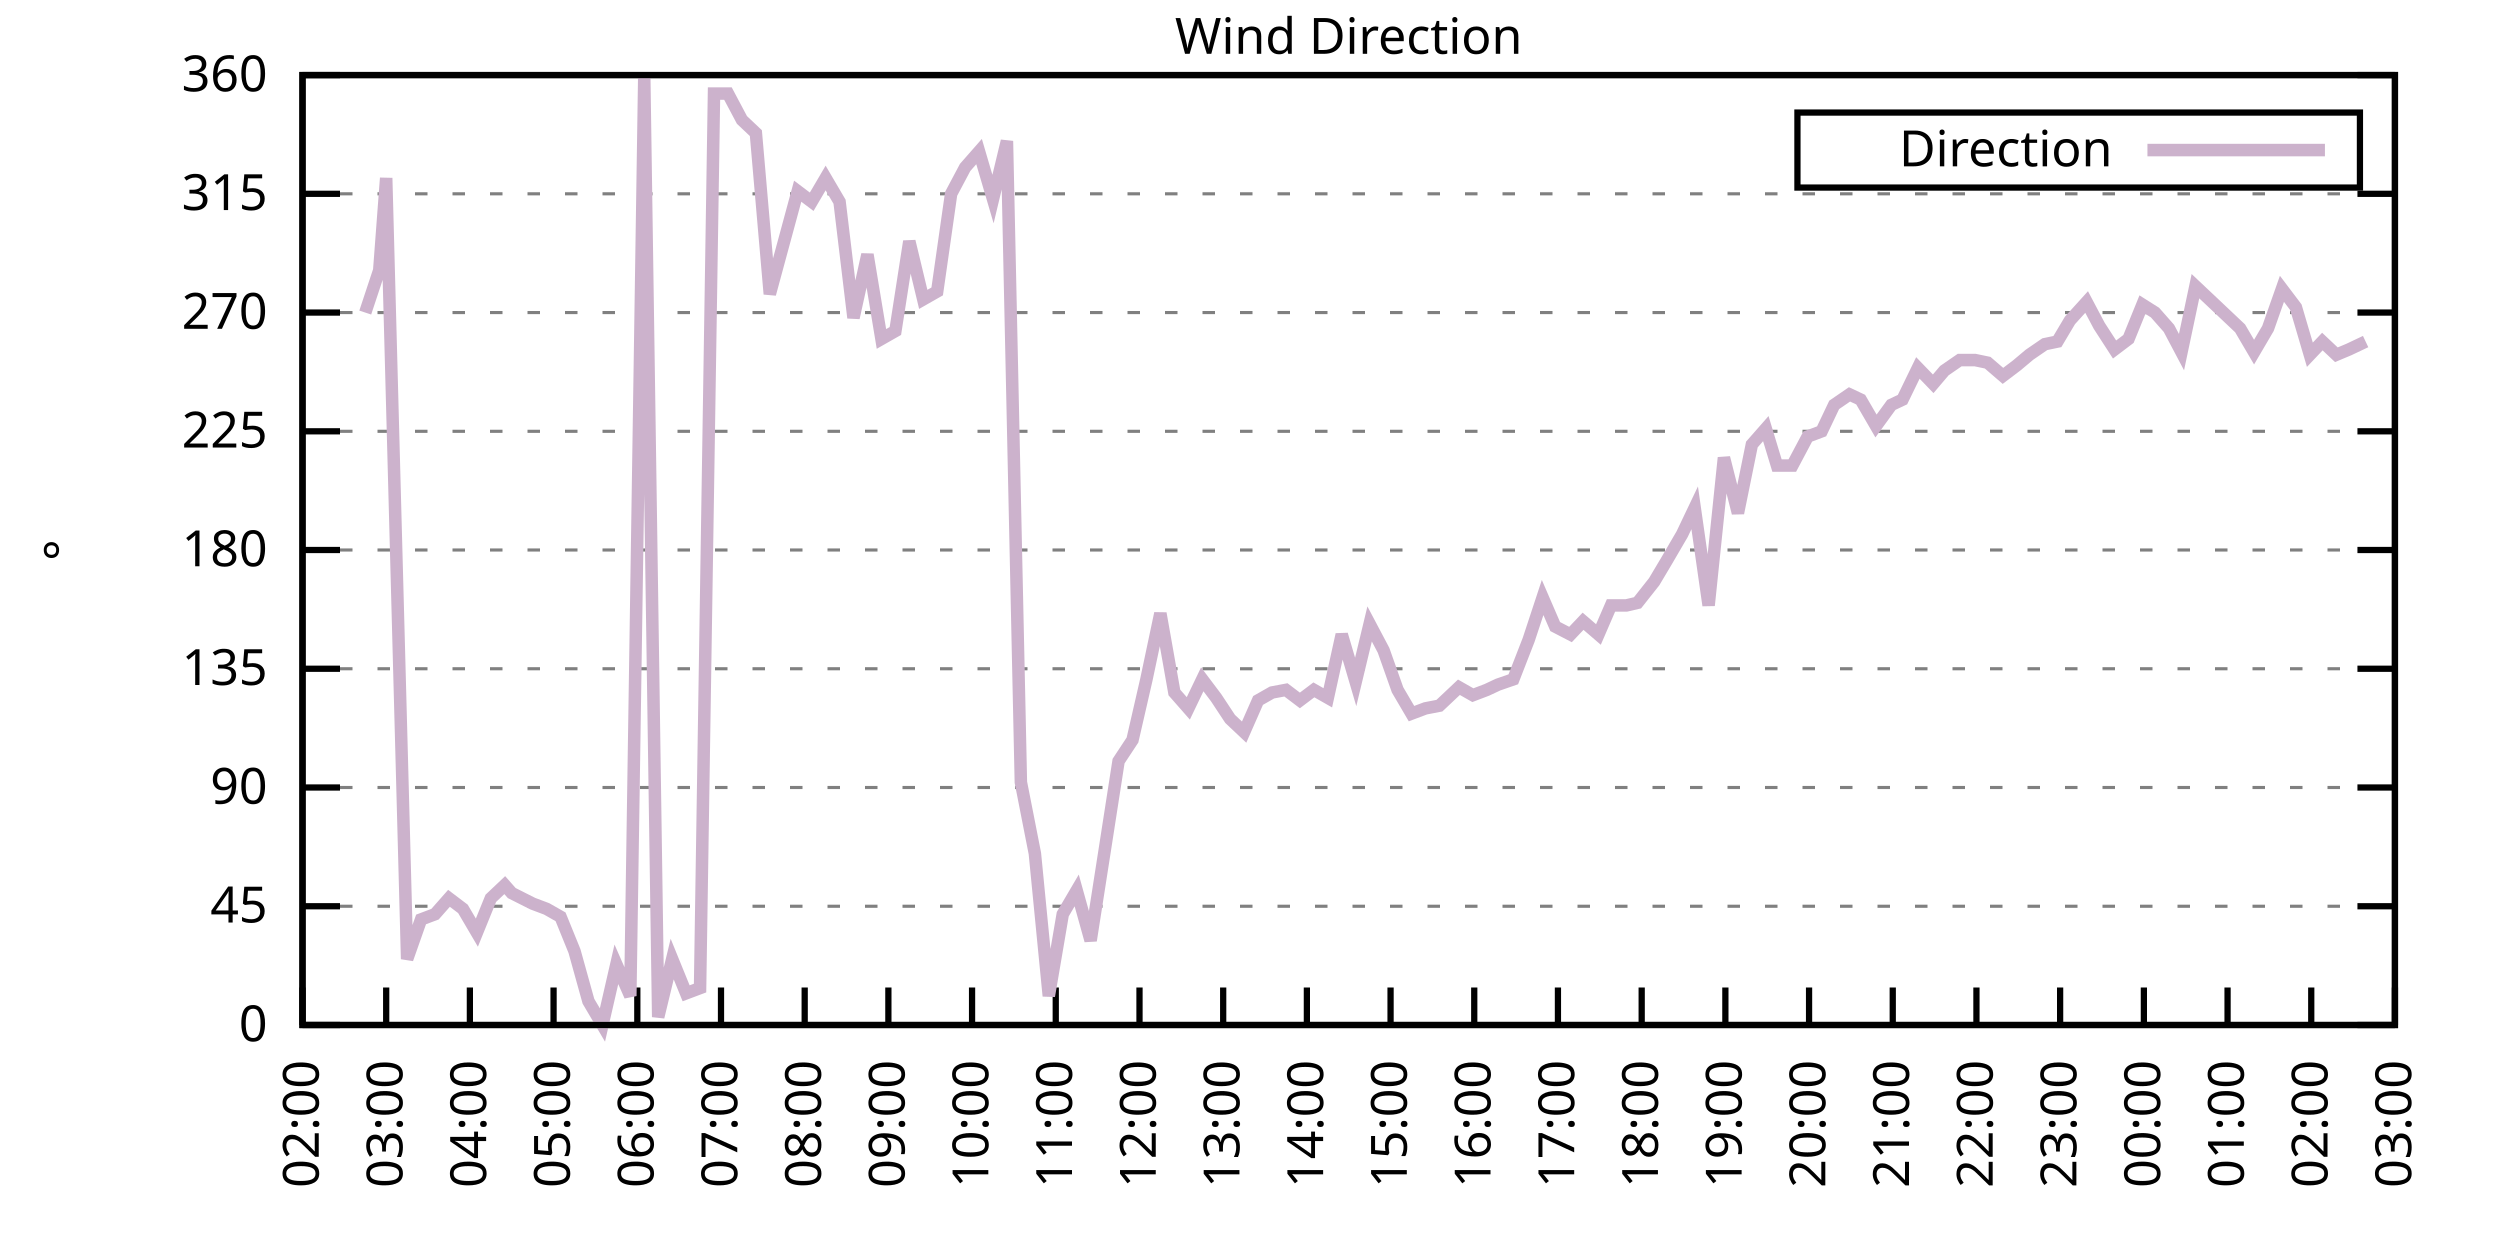
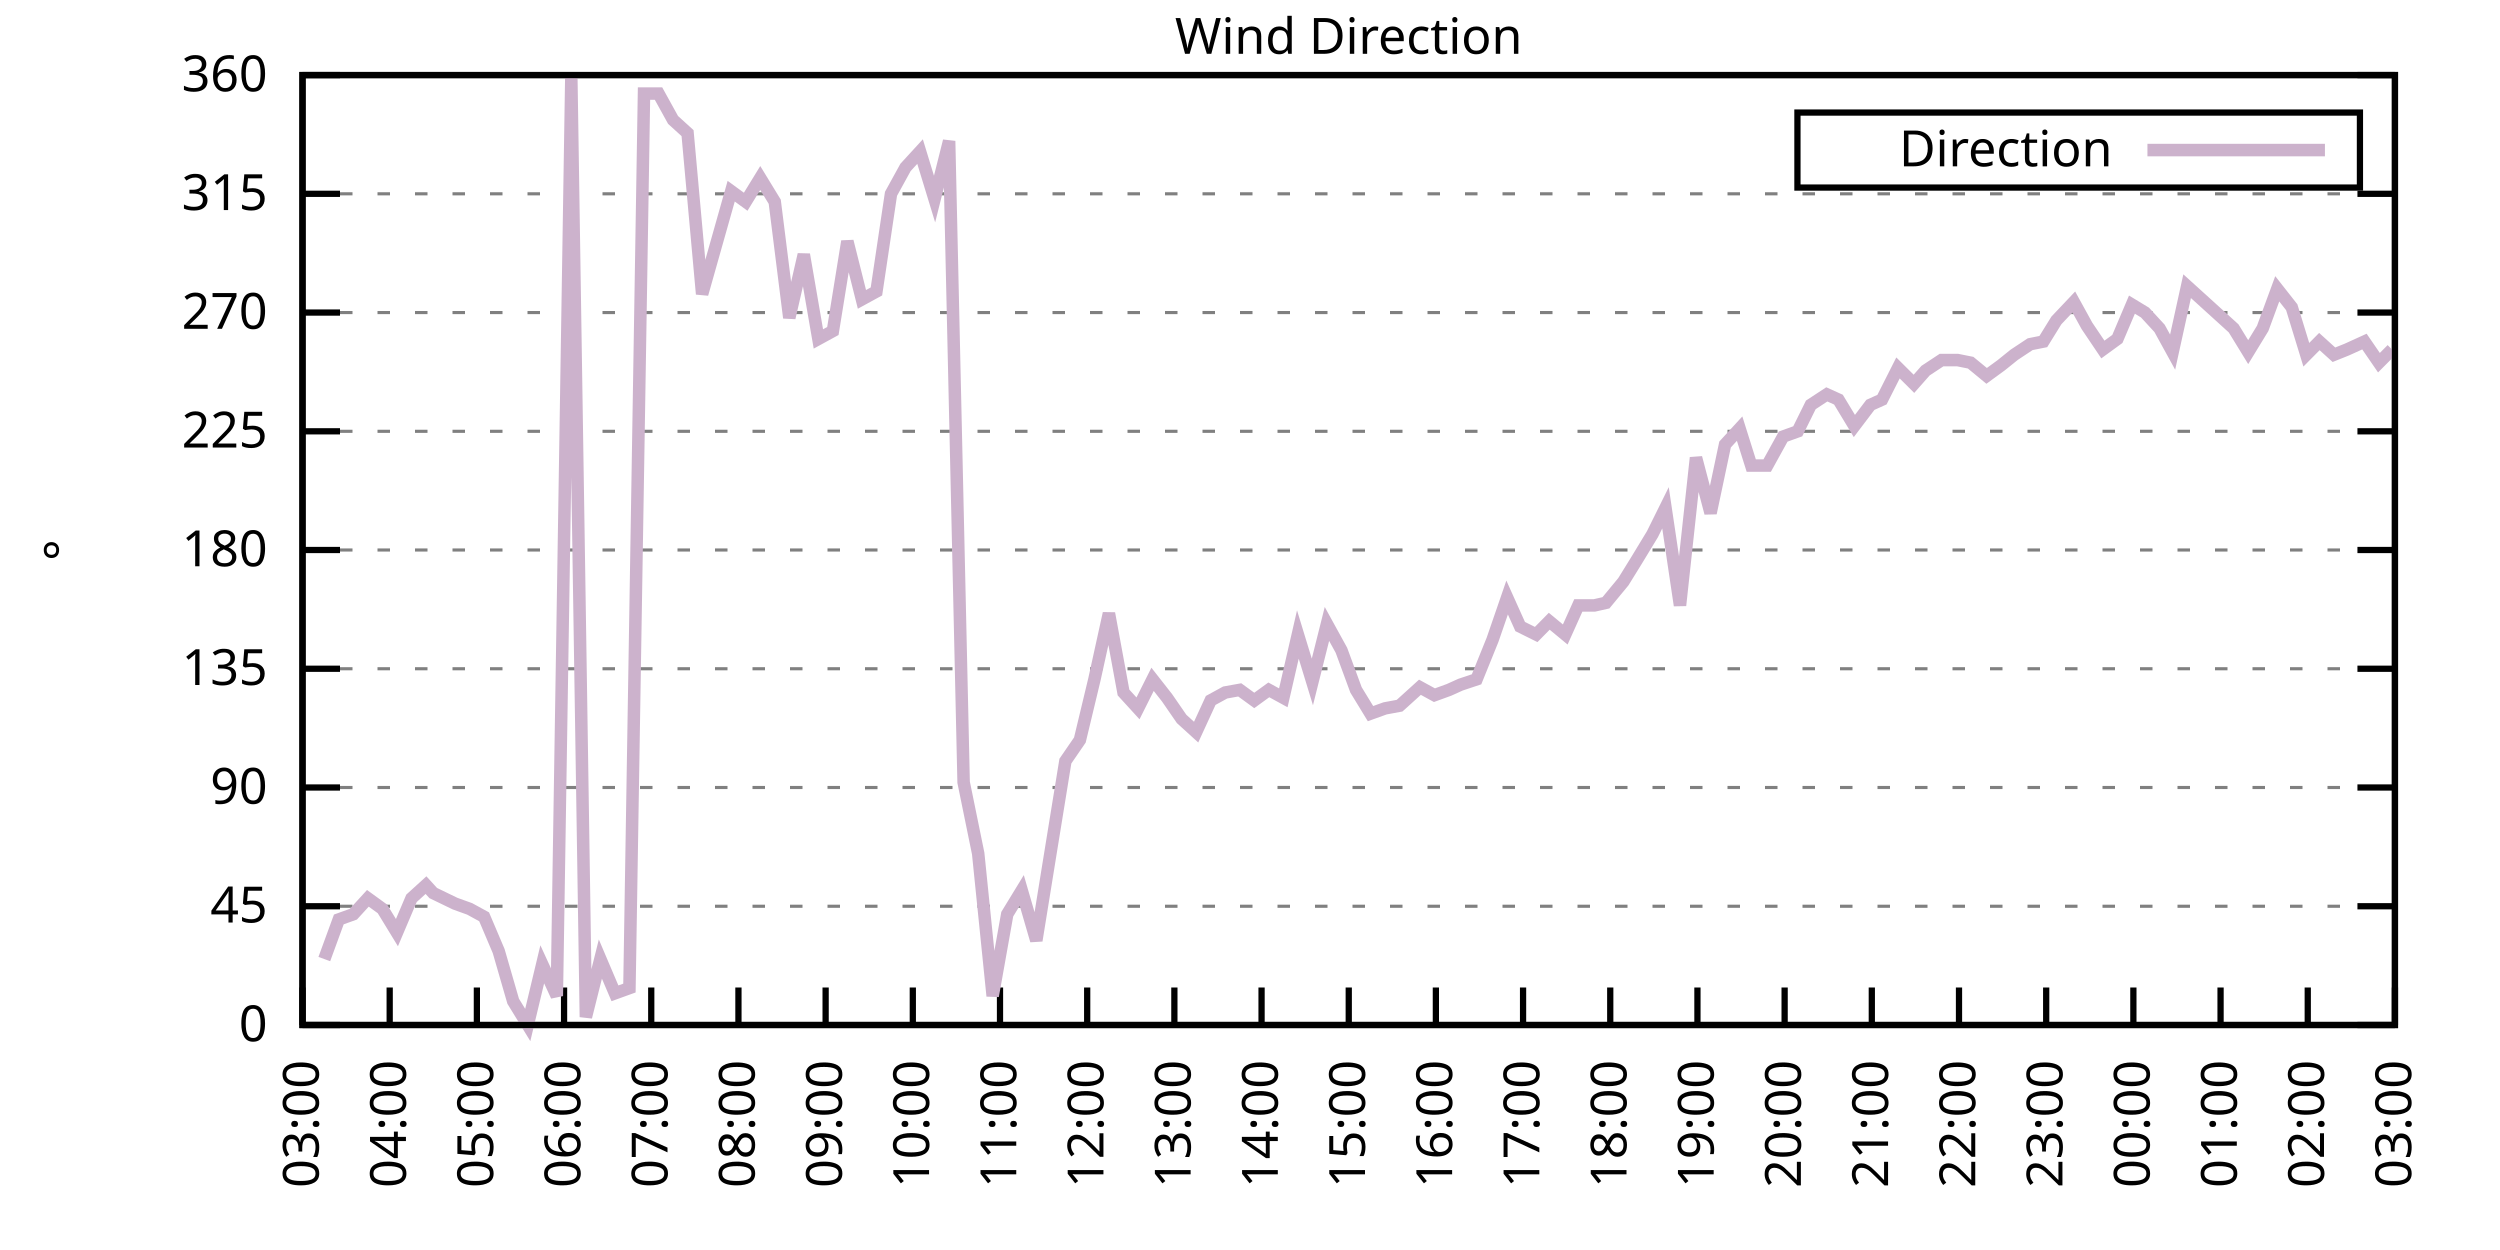
<svg xmlns="http://www.w3.org/2000/svg" xmlns:xlink="http://www.w3.org/1999/xlink" width="400" height="200" viewBox="0 0 400 200">
  <g id="gnuplot_canvas">
    <rect x="0" y="0" width="400" height="200" fill="none" />
    <defs>
      <circle id="gpDot" r="0.5" stroke-width="0.5" stroke="currentColor" />
      <path id="gpPt0" stroke-width="0.333" stroke="currentColor" d="M-1,0 h2 M0,-1 v2" />
      <path id="gpPt1" stroke-width="0.333" stroke="currentColor" d="M-1,-1 L1,1 M1,-1 L-1,1" />
      <path id="gpPt2" stroke-width="0.333" stroke="currentColor" d="M-1,0 L1,0 M0,-1 L0,1 M-1,-1 L1,1 M-1,1 L1,-1" />
      <rect id="gpPt3" stroke-width="0.333" stroke="currentColor" x="-1" y="-1" width="2" height="2" />
      <rect id="gpPt4" stroke-width="0.333" stroke="currentColor" fill="currentColor" x="-1" y="-1" width="2" height="2" />
      <circle id="gpPt5" stroke-width="0.333" stroke="currentColor" cx="0" cy="0" r="1" />
      <use xlink:href="#gpPt5" id="gpPt6" fill="currentColor" stroke="none" />
      <path id="gpPt7" stroke-width="0.333" stroke="currentColor" d="M0,-1.33 L-1.33,0.67 L1.33,0.67 z" />
      <use xlink:href="#gpPt7" id="gpPt8" fill="currentColor" stroke="none" />
      <use xlink:href="#gpPt7" id="gpPt9" stroke="currentColor" transform="rotate(180)" />
      <use xlink:href="#gpPt9" id="gpPt10" fill="currentColor" stroke="none" />
      <use xlink:href="#gpPt3" id="gpPt11" stroke="currentColor" transform="rotate(45)" />
      <use xlink:href="#gpPt11" id="gpPt12" fill="currentColor" stroke="none" />
      <path id="gpPt13" stroke-width="0.333" stroke="currentColor" d="M0,1.330 L1.265,0.411 L0.782,-1.067 L-0.782,-1.076 L-1.265,0.411 z" />
      <use xlink:href="#gpPt13" id="gpPt14" fill="currentColor" stroke="none" />
      <filter id="textbox" filterUnits="objectBoundingBox" x="0" y="0" height="1" width="1">
        <feFlood flood-color="white" flood-opacity="1" result="bgnd" />
        <feComposite in="SourceGraphic" in2="bgnd" operator="atop" />
      </filter>
      <filter id="greybox" filterUnits="objectBoundingBox" x="0" y="0" height="1" width="1">
        <feFlood flood-color="lightgrey" flood-opacity="1" result="grey" />
        <feComposite in="SourceGraphic" in2="grey" operator="atop" />
      </filter>
    </defs>
    <g fill="none" color="white" stroke="currentColor" stroke-width="1.00" stroke-linecap="butt" stroke-linejoin="miter">
</g>
    <g fill="none" color="black" stroke="currentColor" stroke-width="1.00" stroke-linecap="butt" stroke-linejoin="miter">
      <g stroke="none" shape-rendering="crispEdges">
        <polygon fill="rgb(255, 255, 255)" points="48.40,164.00 383.18,164.00 383.18,12.02 48.40,12.02 " />
      </g>
    </g>
    <g fill="none" color="black" stroke="currentColor" stroke-width="1.00" stroke-linecap="butt" stroke-linejoin="miter">
</g>
    <g fill="none" color="black" stroke="black" stroke-width="0.50" stroke-linecap="butt" stroke-linejoin="miter">
</g>
    <g fill="none" color="gray" stroke="currentColor" stroke-width="0.50" stroke-linecap="butt" stroke-linejoin="miter">
      <path stroke="gray" stroke-dasharray="2,4" class="gridline" d="M48.40,164.00 L383.19,164.00  " />
    </g>
    <g fill="none" color="gray" stroke="gray" stroke-width="1.00" stroke-linecap="butt" stroke-linejoin="miter">
</g>
    <g fill="none" color="black" stroke="currentColor" stroke-width="1.00" stroke-linecap="butt" stroke-linejoin="miter">
      <path stroke="black" d="M48.40,164.00 L54.40,164.00 M383.19,164.00 L377.19,164.00  " />
      <g transform="translate(42.80,166.60)" stroke="none" fill="black" font-family="Sans" font-size="8.00" text-anchor="end">
        <text>
          <tspan font-family="Sans"> 0</tspan>
        </text>
      </g>
    </g>
    <g fill="none" color="black" stroke="currentColor" stroke-width="1.00" stroke-linecap="butt" stroke-linejoin="miter">
</g>
    <g fill="none" color="black" stroke="black" stroke-width="0.50" stroke-linecap="butt" stroke-linejoin="miter">
</g>
    <g fill="none" color="gray" stroke="currentColor" stroke-width="0.50" stroke-linecap="butt" stroke-linejoin="miter">
      <path stroke="gray" stroke-dasharray="2,4" class="gridline" d="M48.40,145.00 L383.19,145.00  " />
    </g>
    <g fill="none" color="gray" stroke="gray" stroke-width="1.00" stroke-linecap="butt" stroke-linejoin="miter">
</g>
    <g fill="none" color="black" stroke="currentColor" stroke-width="1.00" stroke-linecap="butt" stroke-linejoin="miter">
      <path stroke="black" d="M48.40,145.00 L54.40,145.00 M383.19,145.00 L377.19,145.00  " />
      <g transform="translate(42.80,147.60)" stroke="none" fill="black" font-family="Sans" font-size="8.00" text-anchor="end">
        <text>
          <tspan font-family="Sans"> 45</tspan>
        </text>
      </g>
    </g>
    <g fill="none" color="black" stroke="currentColor" stroke-width="1.00" stroke-linecap="butt" stroke-linejoin="miter">
</g>
    <g fill="none" color="black" stroke="black" stroke-width="0.50" stroke-linecap="butt" stroke-linejoin="miter">
</g>
    <g fill="none" color="gray" stroke="currentColor" stroke-width="0.50" stroke-linecap="butt" stroke-linejoin="miter">
      <path stroke="gray" stroke-dasharray="2,4" class="gridline" d="M48.40,126.00 L383.19,126.00  " />
    </g>
    <g fill="none" color="gray" stroke="gray" stroke-width="1.00" stroke-linecap="butt" stroke-linejoin="miter">
</g>
    <g fill="none" color="black" stroke="currentColor" stroke-width="1.00" stroke-linecap="butt" stroke-linejoin="miter">
      <path stroke="black" d="M48.40,126.00 L54.40,126.00 M383.19,126.00 L377.19,126.00  " />
      <g transform="translate(42.80,128.60)" stroke="none" fill="black" font-family="Sans" font-size="8.00" text-anchor="end">
        <text>
          <tspan font-family="Sans"> 90</tspan>
        </text>
      </g>
    </g>
    <g fill="none" color="black" stroke="currentColor" stroke-width="1.00" stroke-linecap="butt" stroke-linejoin="miter">
</g>
    <g fill="none" color="black" stroke="black" stroke-width="0.50" stroke-linecap="butt" stroke-linejoin="miter">
</g>
    <g fill="none" color="gray" stroke="currentColor" stroke-width="0.50" stroke-linecap="butt" stroke-linejoin="miter">
      <path stroke="gray" stroke-dasharray="2,4" class="gridline" d="M48.40,107.00 L383.19,107.00  " />
    </g>
    <g fill="none" color="gray" stroke="gray" stroke-width="1.00" stroke-linecap="butt" stroke-linejoin="miter">
</g>
    <g fill="none" color="black" stroke="currentColor" stroke-width="1.00" stroke-linecap="butt" stroke-linejoin="miter">
      <path stroke="black" d="M48.40,107.00 L54.40,107.00 M383.19,107.00 L377.19,107.00  " />
      <g transform="translate(42.80,109.60)" stroke="none" fill="black" font-family="Sans" font-size="8.00" text-anchor="end">
        <text>
          <tspan font-family="Sans"> 135</tspan>
        </text>
      </g>
    </g>
    <g fill="none" color="black" stroke="currentColor" stroke-width="1.00" stroke-linecap="butt" stroke-linejoin="miter">
</g>
    <g fill="none" color="black" stroke="black" stroke-width="0.50" stroke-linecap="butt" stroke-linejoin="miter">
</g>
    <g fill="none" color="gray" stroke="currentColor" stroke-width="0.50" stroke-linecap="butt" stroke-linejoin="miter">
      <path stroke="gray" stroke-dasharray="2,4" class="gridline" d="M48.40,88.00 L383.19,88.00  " />
    </g>
    <g fill="none" color="gray" stroke="gray" stroke-width="1.00" stroke-linecap="butt" stroke-linejoin="miter">
</g>
    <g fill="none" color="black" stroke="currentColor" stroke-width="1.00" stroke-linecap="butt" stroke-linejoin="miter">
      <path stroke="black" d="M48.40,88.00 L54.40,88.00 M383.19,88.00 L377.19,88.00  " />
      <g transform="translate(42.80,90.60)" stroke="none" fill="black" font-family="Sans" font-size="8.00" text-anchor="end">
        <text>
          <tspan font-family="Sans"> 180</tspan>
        </text>
      </g>
    </g>
    <g fill="none" color="black" stroke="currentColor" stroke-width="1.00" stroke-linecap="butt" stroke-linejoin="miter">
</g>
    <g fill="none" color="black" stroke="black" stroke-width="0.50" stroke-linecap="butt" stroke-linejoin="miter">
</g>
    <g fill="none" color="gray" stroke="currentColor" stroke-width="0.50" stroke-linecap="butt" stroke-linejoin="miter">
      <path stroke="gray" stroke-dasharray="2,4" class="gridline" d="M48.40,69.01 L383.19,69.01  " />
    </g>
    <g fill="none" color="gray" stroke="gray" stroke-width="1.00" stroke-linecap="butt" stroke-linejoin="miter">
</g>
    <g fill="none" color="black" stroke="currentColor" stroke-width="1.00" stroke-linecap="butt" stroke-linejoin="miter">
      <path stroke="black" d="M48.40,69.01 L54.40,69.01 M383.19,69.01 L377.19,69.01  " />
      <g transform="translate(42.80,71.61)" stroke="none" fill="black" font-family="Sans" font-size="8.00" text-anchor="end">
        <text>
          <tspan font-family="Sans"> 225</tspan>
        </text>
      </g>
    </g>
    <g fill="none" color="black" stroke="currentColor" stroke-width="1.00" stroke-linecap="butt" stroke-linejoin="miter">
</g>
    <g fill="none" color="black" stroke="black" stroke-width="0.50" stroke-linecap="butt" stroke-linejoin="miter">
</g>
    <g fill="none" color="gray" stroke="currentColor" stroke-width="0.50" stroke-linecap="butt" stroke-linejoin="miter">
      <path stroke="gray" stroke-dasharray="2,4" class="gridline" d="M48.40,50.01 L383.19,50.01  " />
    </g>
    <g fill="none" color="gray" stroke="gray" stroke-width="1.00" stroke-linecap="butt" stroke-linejoin="miter">
</g>
    <g fill="none" color="black" stroke="currentColor" stroke-width="1.00" stroke-linecap="butt" stroke-linejoin="miter">
      <path stroke="black" d="M48.40,50.01 L54.40,50.01 M383.19,50.01 L377.19,50.01  " />
      <g transform="translate(42.80,52.61)" stroke="none" fill="black" font-family="Sans" font-size="8.00" text-anchor="end">
        <text>
          <tspan font-family="Sans"> 270</tspan>
        </text>
      </g>
    </g>
    <g fill="none" color="black" stroke="currentColor" stroke-width="1.00" stroke-linecap="butt" stroke-linejoin="miter">
</g>
    <g fill="none" color="black" stroke="black" stroke-width="0.50" stroke-linecap="butt" stroke-linejoin="miter">
</g>
    <g fill="none" color="gray" stroke="currentColor" stroke-width="0.50" stroke-linecap="butt" stroke-linejoin="miter">
      <path stroke="gray" stroke-dasharray="2,4" class="gridline" d="M48.40,31.01 L383.19,31.01  " />
    </g>
    <g fill="none" color="gray" stroke="gray" stroke-width="1.00" stroke-linecap="butt" stroke-linejoin="miter">
</g>
    <g fill="none" color="black" stroke="currentColor" stroke-width="1.00" stroke-linecap="butt" stroke-linejoin="miter">
      <path stroke="black" d="M48.40,31.01 L54.40,31.01 M383.19,31.01 L377.19,31.01  " />
      <g transform="translate(42.80,33.61)" stroke="none" fill="black" font-family="Sans" font-size="8.00" text-anchor="end">
        <text>
          <tspan font-family="Sans"> 315</tspan>
        </text>
      </g>
    </g>
    <g fill="none" color="black" stroke="currentColor" stroke-width="1.00" stroke-linecap="butt" stroke-linejoin="miter">
</g>
    <g fill="none" color="black" stroke="black" stroke-width="0.50" stroke-linecap="butt" stroke-linejoin="miter">
</g>
    <g fill="none" color="gray" stroke="currentColor" stroke-width="0.50" stroke-linecap="butt" stroke-linejoin="miter">
      <path stroke="gray" stroke-dasharray="2,4" class="gridline" d="M48.40,12.01 L383.19,12.01  " />
    </g>
    <g fill="none" color="gray" stroke="gray" stroke-width="1.00" stroke-linecap="butt" stroke-linejoin="miter">
</g>
    <g fill="none" color="black" stroke="currentColor" stroke-width="1.00" stroke-linecap="butt" stroke-linejoin="miter">
      <path stroke="black" d="M48.40,12.01 L54.40,12.01 M383.19,12.01 L377.19,12.01  " />
      <g transform="translate(42.80,14.61)" stroke="none" fill="black" font-family="Sans" font-size="8.00" text-anchor="end">
        <text>
          <tspan font-family="Sans"> 360</tspan>
        </text>
      </g>
    </g>
    <g fill="none" color="black" stroke="currentColor" stroke-width="1.00" stroke-linecap="butt" stroke-linejoin="miter">
      <path stroke="black" d="M48.40,164.00 L48.40,158.00  " />
      <g transform="translate(51.00,169.60) rotate(270.00)" stroke="none" fill="black" font-family="Sans" font-size="8.00" text-anchor="end">
        <text>
-           <tspan font-family="Sans">02:00</tspan>
-         </text>
-       </g>
-     </g>
-     <g fill="none" color="black" stroke="currentColor" stroke-width="1.00" stroke-linecap="butt" stroke-linejoin="miter">
-       <path stroke="black" d="M61.79,164.00 L61.79,158.00  " />
-       <g transform="translate(64.39,169.60) rotate(270.00)" stroke="none" fill="black" font-family="Sans" font-size="8.00" text-anchor="end">
-         <text>
          <tspan font-family="Sans">03:00</tspan>
        </text>
      </g>
    </g>
    <g fill="none" color="black" stroke="currentColor" stroke-width="1.00" stroke-linecap="butt" stroke-linejoin="miter">
-       <path stroke="black" d="M75.18,164.00 L75.18,158.00  " />
-       <g transform="translate(77.78,169.60) rotate(270.00)" stroke="none" fill="black" font-family="Sans" font-size="8.00" text-anchor="end">
+       <path stroke="black" d="M62.35,164.00 L62.35,158.00  " />
+       <g transform="translate(64.95,169.60) rotate(270.00)" stroke="none" fill="black" font-family="Sans" font-size="8.00" text-anchor="end">
        <text>
          <tspan font-family="Sans">04:00</tspan>
        </text>
      </g>
    </g>
    <g fill="none" color="black" stroke="currentColor" stroke-width="1.00" stroke-linecap="butt" stroke-linejoin="miter">
-       <path stroke="black" d="M88.57,164.00 L88.57,158.00  " />
-       <g transform="translate(91.17,169.60) rotate(270.00)" stroke="none" fill="black" font-family="Sans" font-size="8.00" text-anchor="end">
+       <path stroke="black" d="M76.30,164.00 L76.30,158.00  " />
+       <g transform="translate(78.90,169.60) rotate(270.00)" stroke="none" fill="black" font-family="Sans" font-size="8.00" text-anchor="end">
        <text>
          <tspan font-family="Sans">05:00</tspan>
        </text>
      </g>
    </g>
    <g fill="none" color="black" stroke="currentColor" stroke-width="1.00" stroke-linecap="butt" stroke-linejoin="miter">
-       <path stroke="black" d="M101.97,164.00 L101.97,158.00  " />
-       <g transform="translate(104.57,169.60) rotate(270.00)" stroke="none" fill="black" font-family="Sans" font-size="8.00" text-anchor="end">
+       <path stroke="black" d="M90.25,164.00 L90.25,158.00  " />
+       <g transform="translate(92.85,169.60) rotate(270.00)" stroke="none" fill="black" font-family="Sans" font-size="8.00" text-anchor="end">
        <text>
          <tspan font-family="Sans">06:00</tspan>
        </text>
      </g>
    </g>
    <g fill="none" color="black" stroke="currentColor" stroke-width="1.00" stroke-linecap="butt" stroke-linejoin="miter">
-       <path stroke="black" d="M115.36,164.00 L115.36,158.00  " />
-       <g transform="translate(117.96,169.60) rotate(270.00)" stroke="none" fill="black" font-family="Sans" font-size="8.00" text-anchor="end">
+       <path stroke="black" d="M104.20,164.00 L104.20,158.00  " />
+       <g transform="translate(106.80,169.60) rotate(270.00)" stroke="none" fill="black" font-family="Sans" font-size="8.00" text-anchor="end">
        <text>
          <tspan font-family="Sans">07:00</tspan>
        </text>
      </g>
    </g>
    <g fill="none" color="black" stroke="currentColor" stroke-width="1.00" stroke-linecap="butt" stroke-linejoin="miter">
-       <path stroke="black" d="M128.75,164.00 L128.75,158.00  " />
-       <g transform="translate(131.35,169.60) rotate(270.00)" stroke="none" fill="black" font-family="Sans" font-size="8.00" text-anchor="end">
+       <path stroke="black" d="M118.15,164.00 L118.15,158.00  " />
+       <g transform="translate(120.75,169.60) rotate(270.00)" stroke="none" fill="black" font-family="Sans" font-size="8.00" text-anchor="end">
        <text>
          <tspan font-family="Sans">08:00</tspan>
        </text>
      </g>
    </g>
    <g fill="none" color="black" stroke="currentColor" stroke-width="1.00" stroke-linecap="butt" stroke-linejoin="miter">
-       <path stroke="black" d="M142.14,164.00 L142.14,158.00  " />
-       <g transform="translate(144.74,169.60) rotate(270.00)" stroke="none" fill="black" font-family="Sans" font-size="8.00" text-anchor="end">
+       <path stroke="black" d="M132.10,164.00 L132.10,158.00  " />
+       <g transform="translate(134.70,169.60) rotate(270.00)" stroke="none" fill="black" font-family="Sans" font-size="8.00" text-anchor="end">
        <text>
          <tspan font-family="Sans">09:00</tspan>
        </text>
      </g>
    </g>
    <g fill="none" color="black" stroke="currentColor" stroke-width="1.00" stroke-linecap="butt" stroke-linejoin="miter">
-       <path stroke="black" d="M155.53,164.00 L155.53,158.00  " />
-       <g transform="translate(158.13,169.60) rotate(270.00)" stroke="none" fill="black" font-family="Sans" font-size="8.00" text-anchor="end">
+       <path stroke="black" d="M146.05,164.00 L146.05,158.00  " />
+       <g transform="translate(148.65,169.60) rotate(270.00)" stroke="none" fill="black" font-family="Sans" font-size="8.00" text-anchor="end">
        <text>
          <tspan font-family="Sans">10:00</tspan>
        </text>
      </g>
    </g>
    <g fill="none" color="black" stroke="currentColor" stroke-width="1.00" stroke-linecap="butt" stroke-linejoin="miter">
-       <path stroke="black" d="M168.92,164.00 L168.92,158.00  " />
-       <g transform="translate(171.52,169.60) rotate(270.00)" stroke="none" fill="black" font-family="Sans" font-size="8.00" text-anchor="end">
+       <path stroke="black" d="M160.00,164.00 L160.00,158.00  " />
+       <g transform="translate(162.60,169.60) rotate(270.00)" stroke="none" fill="black" font-family="Sans" font-size="8.00" text-anchor="end">
        <text>
          <tspan font-family="Sans">11:00</tspan>
        </text>
      </g>
    </g>
    <g fill="none" color="black" stroke="currentColor" stroke-width="1.00" stroke-linecap="butt" stroke-linejoin="miter">
-       <path stroke="black" d="M182.32,164.00 L182.32,158.00  " />
-       <g transform="translate(184.92,169.60) rotate(270.00)" stroke="none" fill="black" font-family="Sans" font-size="8.00" text-anchor="end">
+       <path stroke="black" d="M173.95,164.00 L173.95,158.00  " />
+       <g transform="translate(176.55,169.60) rotate(270.00)" stroke="none" fill="black" font-family="Sans" font-size="8.00" text-anchor="end">
        <text>
          <tspan font-family="Sans">12:00</tspan>
        </text>
      </g>
    </g>
    <g fill="none" color="black" stroke="currentColor" stroke-width="1.00" stroke-linecap="butt" stroke-linejoin="miter">
-       <path stroke="black" d="M195.71,164.00 L195.71,158.00  " />
-       <g transform="translate(198.31,169.60) rotate(270.00)" stroke="none" fill="black" font-family="Sans" font-size="8.00" text-anchor="end">
+       <path stroke="black" d="M187.90,164.00 L187.90,158.00  " />
+       <g transform="translate(190.50,169.60) rotate(270.00)" stroke="none" fill="black" font-family="Sans" font-size="8.00" text-anchor="end">
        <text>
          <tspan font-family="Sans">13:00</tspan>
        </text>
      </g>
    </g>
    <g fill="none" color="black" stroke="currentColor" stroke-width="1.00" stroke-linecap="butt" stroke-linejoin="miter">
-       <path stroke="black" d="M209.10,164.00 L209.10,158.00  " />
-       <g transform="translate(211.70,169.60) rotate(270.00)" stroke="none" fill="black" font-family="Sans" font-size="8.00" text-anchor="end">
+       <path stroke="black" d="M201.85,164.00 L201.85,158.00  " />
+       <g transform="translate(204.45,169.60) rotate(270.00)" stroke="none" fill="black" font-family="Sans" font-size="8.00" text-anchor="end">
        <text>
          <tspan font-family="Sans">14:00</tspan>
        </text>
      </g>
    </g>
    <g fill="none" color="black" stroke="currentColor" stroke-width="1.00" stroke-linecap="butt" stroke-linejoin="miter">
-       <path stroke="black" d="M222.49,164.00 L222.49,158.00  " />
-       <g transform="translate(225.09,169.60) rotate(270.00)" stroke="none" fill="black" font-family="Sans" font-size="8.00" text-anchor="end">
+       <path stroke="black" d="M215.80,164.00 L215.80,158.00  " />
+       <g transform="translate(218.40,169.60) rotate(270.00)" stroke="none" fill="black" font-family="Sans" font-size="8.00" text-anchor="end">
        <text>
          <tspan font-family="Sans">15:00</tspan>
        </text>
      </g>
    </g>
    <g fill="none" color="black" stroke="currentColor" stroke-width="1.00" stroke-linecap="butt" stroke-linejoin="miter">
-       <path stroke="black" d="M235.88,164.00 L235.88,158.00  " />
-       <g transform="translate(238.48,169.60) rotate(270.00)" stroke="none" fill="black" font-family="Sans" font-size="8.00" text-anchor="end">
+       <path stroke="black" d="M229.74,164.00 L229.74,158.00  " />
+       <g transform="translate(232.34,169.60) rotate(270.00)" stroke="none" fill="black" font-family="Sans" font-size="8.00" text-anchor="end">
        <text>
          <tspan font-family="Sans">16:00</tspan>
        </text>
      </g>
    </g>
    <g fill="none" color="black" stroke="currentColor" stroke-width="1.00" stroke-linecap="butt" stroke-linejoin="miter">
-       <path stroke="black" d="M249.27,164.00 L249.27,158.00  " />
-       <g transform="translate(251.87,169.60) rotate(270.00)" stroke="none" fill="black" font-family="Sans" font-size="8.00" text-anchor="end">
+       <path stroke="black" d="M243.69,164.00 L243.69,158.00  " />
+       <g transform="translate(246.29,169.60) rotate(270.00)" stroke="none" fill="black" font-family="Sans" font-size="8.00" text-anchor="end">
        <text>
          <tspan font-family="Sans">17:00</tspan>
        </text>
      </g>
    </g>
    <g fill="none" color="black" stroke="currentColor" stroke-width="1.00" stroke-linecap="butt" stroke-linejoin="miter">
-       <path stroke="black" d="M262.67,164.00 L262.67,158.00  " />
-       <g transform="translate(265.27,169.60) rotate(270.00)" stroke="none" fill="black" font-family="Sans" font-size="8.00" text-anchor="end">
+       <path stroke="black" d="M257.64,164.00 L257.64,158.00  " />
+       <g transform="translate(260.24,169.60) rotate(270.00)" stroke="none" fill="black" font-family="Sans" font-size="8.00" text-anchor="end">
        <text>
          <tspan font-family="Sans">18:00</tspan>
        </text>
      </g>
    </g>
    <g fill="none" color="black" stroke="currentColor" stroke-width="1.00" stroke-linecap="butt" stroke-linejoin="miter">
-       <path stroke="black" d="M276.06,164.00 L276.06,158.00  " />
-       <g transform="translate(278.66,169.60) rotate(270.00)" stroke="none" fill="black" font-family="Sans" font-size="8.00" text-anchor="end">
+       <path stroke="black" d="M271.59,164.00 L271.59,158.00  " />
+       <g transform="translate(274.19,169.60) rotate(270.00)" stroke="none" fill="black" font-family="Sans" font-size="8.00" text-anchor="end">
        <text>
          <tspan font-family="Sans">19:00</tspan>
        </text>
      </g>
    </g>
    <g fill="none" color="black" stroke="currentColor" stroke-width="1.00" stroke-linecap="butt" stroke-linejoin="miter">
-       <path stroke="black" d="M289.45,164.00 L289.45,158.00  " />
-       <g transform="translate(292.05,169.60) rotate(270.00)" stroke="none" fill="black" font-family="Sans" font-size="8.00" text-anchor="end">
+       <path stroke="black" d="M285.54,164.00 L285.54,158.00  " />
+       <g transform="translate(288.14,169.60) rotate(270.00)" stroke="none" fill="black" font-family="Sans" font-size="8.00" text-anchor="end">
        <text>
          <tspan font-family="Sans">20:00</tspan>
        </text>
      </g>
    </g>
    <g fill="none" color="black" stroke="currentColor" stroke-width="1.00" stroke-linecap="butt" stroke-linejoin="miter">
-       <path stroke="black" d="M302.84,164.00 L302.84,158.00  " />
-       <g transform="translate(305.44,169.60) rotate(270.00)" stroke="none" fill="black" font-family="Sans" font-size="8.00" text-anchor="end">
+       <path stroke="black" d="M299.49,164.00 L299.49,158.00  " />
+       <g transform="translate(302.09,169.60) rotate(270.00)" stroke="none" fill="black" font-family="Sans" font-size="8.00" text-anchor="end">
        <text>
          <tspan font-family="Sans">21:00</tspan>
        </text>
      </g>
    </g>
    <g fill="none" color="black" stroke="currentColor" stroke-width="1.00" stroke-linecap="butt" stroke-linejoin="miter">
-       <path stroke="black" d="M316.23,164.00 L316.23,158.00  " />
-       <g transform="translate(318.83,169.60) rotate(270.00)" stroke="none" fill="black" font-family="Sans" font-size="8.00" text-anchor="end">
+       <path stroke="black" d="M313.44,164.00 L313.44,158.00  " />
+       <g transform="translate(316.04,169.60) rotate(270.00)" stroke="none" fill="black" font-family="Sans" font-size="8.00" text-anchor="end">
        <text>
          <tspan font-family="Sans">22:00</tspan>
        </text>
      </g>
    </g>
    <g fill="none" color="black" stroke="currentColor" stroke-width="1.00" stroke-linecap="butt" stroke-linejoin="miter">
-       <path stroke="black" d="M329.62,164.00 L329.62,158.00  " />
-       <g transform="translate(332.22,169.60) rotate(270.00)" stroke="none" fill="black" font-family="Sans" font-size="8.00" text-anchor="end">
+       <path stroke="black" d="M327.39,164.00 L327.39,158.00  " />
+       <g transform="translate(329.99,169.60) rotate(270.00)" stroke="none" fill="black" font-family="Sans" font-size="8.00" text-anchor="end">
        <text>
          <tspan font-family="Sans">23:00</tspan>
        </text>
      </g>
    </g>
    <g fill="none" color="black" stroke="currentColor" stroke-width="1.00" stroke-linecap="butt" stroke-linejoin="miter">
-       <path stroke="black" d="M343.02,164.00 L343.02,158.00  " />
-       <g transform="translate(345.62,169.60) rotate(270.00)" stroke="none" fill="black" font-family="Sans" font-size="8.00" text-anchor="end">
+       <path stroke="black" d="M341.34,164.00 L341.34,158.00  " />
+       <g transform="translate(343.94,169.60) rotate(270.00)" stroke="none" fill="black" font-family="Sans" font-size="8.00" text-anchor="end">
        <text>
          <tspan font-family="Sans">00:00</tspan>
        </text>
      </g>
    </g>
    <g fill="none" color="black" stroke="currentColor" stroke-width="1.00" stroke-linecap="butt" stroke-linejoin="miter">
-       <path stroke="black" d="M356.41,164.00 L356.41,158.00  " />
-       <g transform="translate(359.01,169.60) rotate(270.00)" stroke="none" fill="black" font-family="Sans" font-size="8.00" text-anchor="end">
+       <path stroke="black" d="M355.29,164.00 L355.29,158.00  " />
+       <g transform="translate(357.89,169.60) rotate(270.00)" stroke="none" fill="black" font-family="Sans" font-size="8.00" text-anchor="end">
        <text>
          <tspan font-family="Sans">01:00</tspan>
        </text>
      </g>
    </g>
    <g fill="none" color="black" stroke="currentColor" stroke-width="1.00" stroke-linecap="butt" stroke-linejoin="miter">
-       <path stroke="black" d="M369.80,164.00 L369.80,158.00  " />
-       <g transform="translate(372.40,169.60) rotate(270.00)" stroke="none" fill="black" font-family="Sans" font-size="8.00" text-anchor="end">
+       <path stroke="black" d="M369.24,164.00 L369.24,158.00  " />
+       <g transform="translate(371.84,169.60) rotate(270.00)" stroke="none" fill="black" font-family="Sans" font-size="8.00" text-anchor="end">
        <text>
          <tspan font-family="Sans">02:00</tspan>
        </text>
      </g>
    </g>
    <g fill="none" color="black" stroke="currentColor" stroke-width="1.00" stroke-linecap="butt" stroke-linejoin="miter">
      <path stroke="black" d="M383.19,164.00 L383.19,158.00  " />
      <g transform="translate(385.79,169.60) rotate(270.00)" stroke="none" fill="black" font-family="Sans" font-size="8.00" text-anchor="end">
        <text>
          <tspan font-family="Sans">03:00</tspan>
        </text>
      </g>
    </g>
    <g fill="none" color="black" stroke="currentColor" stroke-width="1.00" stroke-linecap="butt" stroke-linejoin="miter">
</g>
    <g fill="none" color="black" stroke="currentColor" stroke-width="1.00" stroke-linecap="butt" stroke-linejoin="miter">
      <path stroke="black" d="M48.40,12.01 L48.40,164.00 L383.19,164.00 L383.19,12.01 L48.40,12.01 Z  " />
    </g>
    <g fill="none" color="black" stroke="currentColor" stroke-width="1.00" stroke-linecap="butt" stroke-linejoin="miter">
</g>
    <g fill="none" color="black" stroke="currentColor" stroke-width="1.00" stroke-linecap="butt" stroke-linejoin="miter">
      <path stroke="black" d="M287.59,30.01 L287.59,18.01 L377.59,18.01 L377.59,30.01 L287.59,30.01 Z  " />
    </g>
    <g id="Wind_direction_plot_1">
      <g fill="none" color="white" stroke="black" stroke-width="2.00" stroke-linecap="butt" stroke-linejoin="miter">
</g>
      <g fill="none" color="black" stroke="currentColor" stroke-width="2.00" stroke-linecap="butt" stroke-linejoin="miter">
        <g transform="translate(337.99,26.61)" stroke="none" fill="black" font-family="Sans" font-size="8.00" text-anchor="end">
          <text>
            <tspan font-family="Sans">Direction</tspan>
          </text>
        </g>
      </g>
      <g fill="none" color="black" stroke="currentColor" stroke-width="2.00" stroke-linecap="butt" stroke-linejoin="miter">
-         <path stroke="rgb(204, 178, 204)" d="M343.59,24.01 L371.99,24.01 M58.44,50.01 L60.68,43.25 L61.79,28.48 L65.14,153.45 L67.37,147.11 L69.60,146.27   L71.84,143.73 L74.07,145.42 L76.30,149.22 L78.53,143.73 L80.76,141.62 L81.88,142.89 L85.23,144.58 L87.46,145.42   L89.69,146.69 L91.92,152.18 L94.15,160.20 L96.39,164.00 L98.62,154.29 L100.85,159.36 L103.08,12.43 L105.31,162.73   L107.55,153.45 L109.78,158.93 L112.01,158.09 L114.24,14.97 L116.47,14.97 L118.71,19.19 L120.94,21.30 L123.17,47.05   L127.63,30.59 L129.87,32.28 L132.10,28.48 L134.33,32.28 L136.56,50.85 L138.79,40.72 L141.03,54.23 L143.26,52.96   L145.49,38.61 L147.72,47.90 L149.95,46.63 L152.18,31.01 L154.42,26.79 L156.65,24.25 L158.88,31.85 L161.11,22.56   L163.34,125.16 L165.58,136.56 L167.81,159.36 L170.04,146.27 L172.27,142.47 L174.50,150.49 L176.74,136.14 L178.97,121.78   L181.20,118.40 L183.43,108.69 L185.66,98.14 L187.90,110.80 L190.13,113.34 L192.36,108.69 L194.59,111.65 L196.82,115.03   L199.06,117.14 L201.29,112.07 L203.52,110.80 L205.75,110.38 L207.98,112.07 L210.22,110.38 L212.45,111.65 L214.68,101.52   L216.91,109.11 L219.14,99.83 L221.37,104.05 L223.61,110.38 L225.84,114.18 L228.07,113.34 L230.30,112.91 L230.75,112.49   L233.43,109.96 L235.66,111.23 L237.89,110.38 L239.68,109.54 L242.13,108.69 L244.59,102.36 L246.82,95.60 L248.83,100.25   L251.28,101.52 L253.29,99.40 L255.75,101.52 L257.76,96.87 L260.21,96.87 L262.00,96.45 L264.67,93.07 L266.68,89.69   L269.14,85.47 L271.15,81.25 L273.38,96.87 L275.83,73.23 L278.07,82.09 L280.30,71.12 L282.53,68.58 L284.32,74.49   L286.77,74.49 L289.23,69.85 L291.46,69.01 L293.47,64.78 L295.92,63.10 L297.71,63.94 L300.16,68.16 L302.62,64.78   L304.40,63.94 L306.86,58.87 L309.31,61.41 L311.10,59.30 L313.55,57.61 L316.01,57.61 L318.02,58.03 L320.47,60.14   L322.70,58.45 L324.71,56.76 L327.17,55.07 L329.18,54.65 L331.19,51.27 L333.86,48.32 L335.87,52.12 L338.33,55.92   L340.56,54.23 L342.79,48.74 L344.80,50.01 L347.03,52.54 L349.04,56.34 L351.27,45.79 L353.51,47.90 L358.42,52.54   L360.65,56.34 L362.88,52.54 L365.11,46.21 L367.34,49.16 L369.58,56.76 L371.58,54.65 L373.82,56.76 L375.82,55.92   L378.50,54.65  " />
+         <path stroke="rgb(204, 178, 204)" d="M343.59,24.01 L371.99,24.01 M51.89,153.45 L54.21,147.11 L56.54,146.27 L58.86,143.73 L61.19,145.42 L63.51,149.22   L65.84,143.73 L68.16,141.62 L69.32,142.89 L72.81,144.58 L75.14,145.42 L77.46,146.69 L79.79,152.18 L82.11,160.20   L84.44,164.00 L86.76,154.29 L89.09,159.36 L91.41,12.43 L93.74,162.73 L96.06,153.45 L98.39,158.93 L100.71,158.09   L103.04,14.97 L105.36,14.97 L107.69,19.19 L110.01,21.30 L112.34,47.05 L116.99,30.59 L119.31,32.28 L121.64,28.48   L123.96,32.28 L126.29,50.85 L128.61,40.72 L130.94,54.23 L133.26,52.96 L135.58,38.61 L137.91,47.90 L140.23,46.63   L142.56,31.01 L144.88,26.79 L147.21,24.25 L149.53,31.85 L151.86,22.56 L154.18,125.16 L156.51,136.56 L158.83,159.36   L161.16,146.27 L163.48,142.47 L165.81,150.49 L168.13,136.14 L170.46,121.78 L172.78,118.40 L175.11,108.69 L177.43,98.14   L179.76,110.80 L182.08,113.34 L184.41,108.69 L186.73,111.65 L189.06,115.03 L191.38,117.14 L193.71,112.07 L196.03,110.80   L198.36,110.38 L200.68,112.07 L203.01,110.38 L205.33,111.65 L207.66,101.52 L209.98,109.11 L212.31,99.83 L214.63,104.05   L216.96,110.38 L219.28,114.18 L221.61,113.34 L223.93,112.91 L224.40,112.49 L227.19,109.96 L229.51,111.23 L231.84,110.38   L233.70,109.54 L236.25,108.69 L238.81,102.36 L241.14,95.60 L243.23,100.25 L245.79,101.52 L247.88,99.40 L250.44,101.52   L252.53,96.87 L255.09,96.87 L256.95,96.45 L259.74,93.07 L261.83,89.69 L264.39,85.47 L266.48,81.25 L268.80,96.87   L271.36,73.23 L273.69,82.09 L276.01,71.12 L278.34,68.58 L280.20,74.49 L282.75,74.49 L285.31,69.85 L287.64,69.01   L289.73,64.78 L292.29,63.10 L294.15,63.94 L296.70,68.16 L299.26,64.78 L301.12,63.94 L303.68,58.87 L306.23,61.41   L308.09,59.30 L310.65,57.61 L313.21,57.61 L315.30,58.03 L317.86,60.14 L320.18,58.45 L322.28,56.76 L324.83,55.07   L326.93,54.65 L329.02,51.27 L331.81,48.32 L333.90,52.12 L336.46,55.92 L338.78,54.23 L341.11,48.74 L343.20,50.01   L345.53,52.54 L347.62,56.34 L349.94,45.79 L352.27,47.90 L357.38,52.54 L359.71,56.34 L362.03,52.54 L364.36,46.21   L366.68,49.16 L369.01,56.76 L371.10,54.65 L373.43,56.76 L375.52,55.92 L378.31,54.65 L380.63,58.03 L382.73,55.92    " />
      </g>
    </g>
    <g fill="none" color="black" stroke="currentColor" stroke-width="2.00" stroke-linecap="butt" stroke-linejoin="miter">
</g>
    <g fill="none" color="black" stroke="black" stroke-width="1.00" stroke-linecap="butt" stroke-linejoin="miter">
</g>
    <g fill="none" color="black" stroke="currentColor" stroke-width="1.00" stroke-linecap="butt" stroke-linejoin="miter">
      <path stroke="black" d="M48.40,12.01 L48.40,164.00 L383.19,164.00 L383.19,12.01 L48.40,12.01 Z  " />
      <g transform="translate(12.80,88.01) rotate(270.00)" stroke="none" fill="black" font-family="Sans" font-size="8.00" text-anchor="middle">
        <text>
          <tspan font-family="Sans">°</tspan>
        </text>
      </g>
    </g>
    <g fill="none" color="black" stroke="currentColor" stroke-width="1.00" stroke-linecap="butt" stroke-linejoin="miter">
</g>
    <g fill="none" color="black" stroke="currentColor" stroke-width="1.00" stroke-linecap="butt" stroke-linejoin="miter">
      <g transform="translate(215.79,8.61)" stroke="none" fill="black" font-family="Sans" font-size="8.00" text-anchor="middle">
        <text>
          <tspan font-family="Sans">Wind Direction</tspan>
        </text>
      </g>
    </g>
    <g fill="none" color="black" stroke="currentColor" stroke-width="1.00" stroke-linecap="butt" stroke-linejoin="miter">
</g>
  </g>
</svg>
